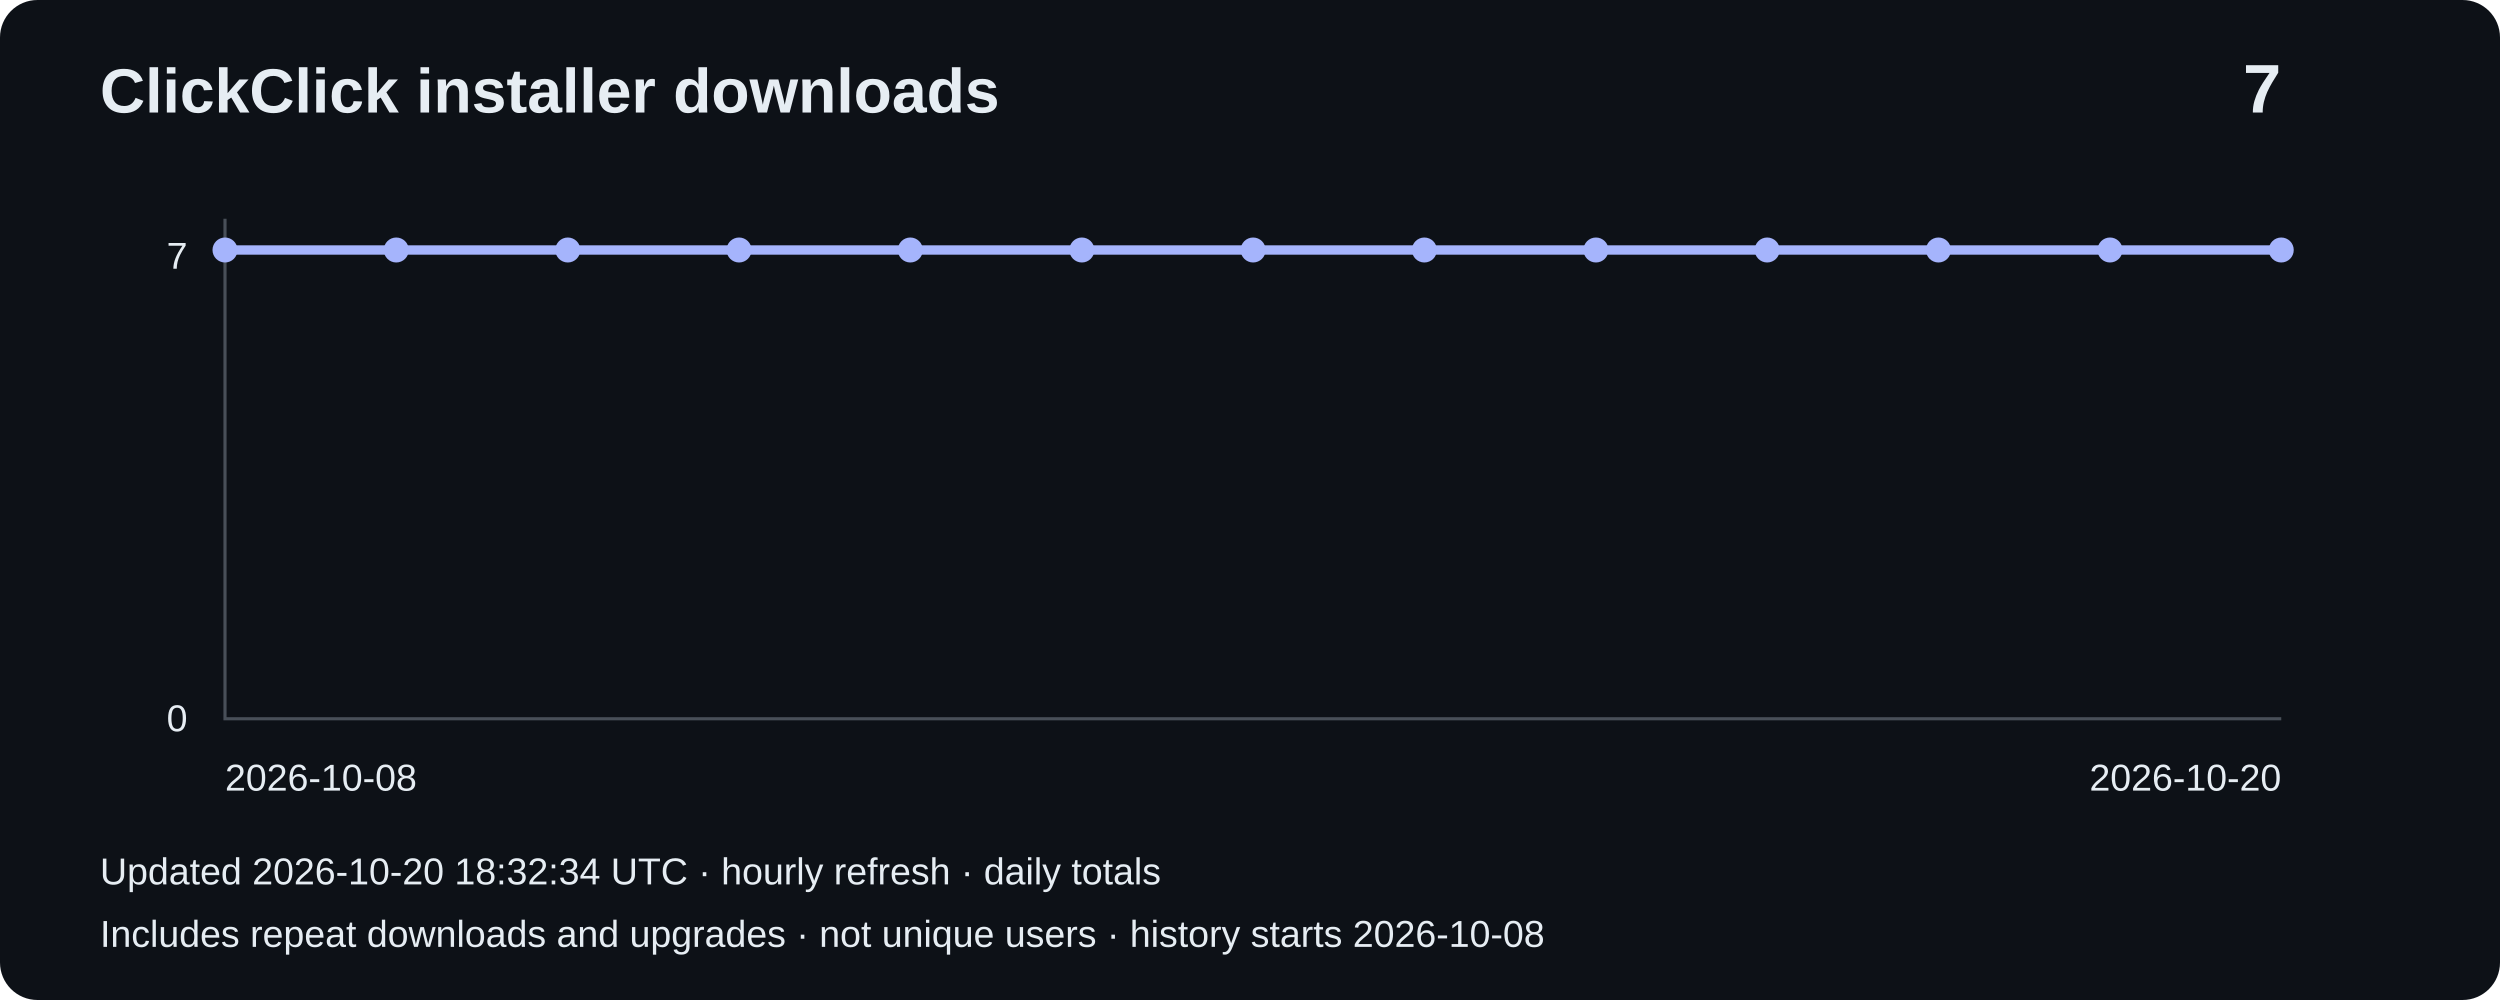
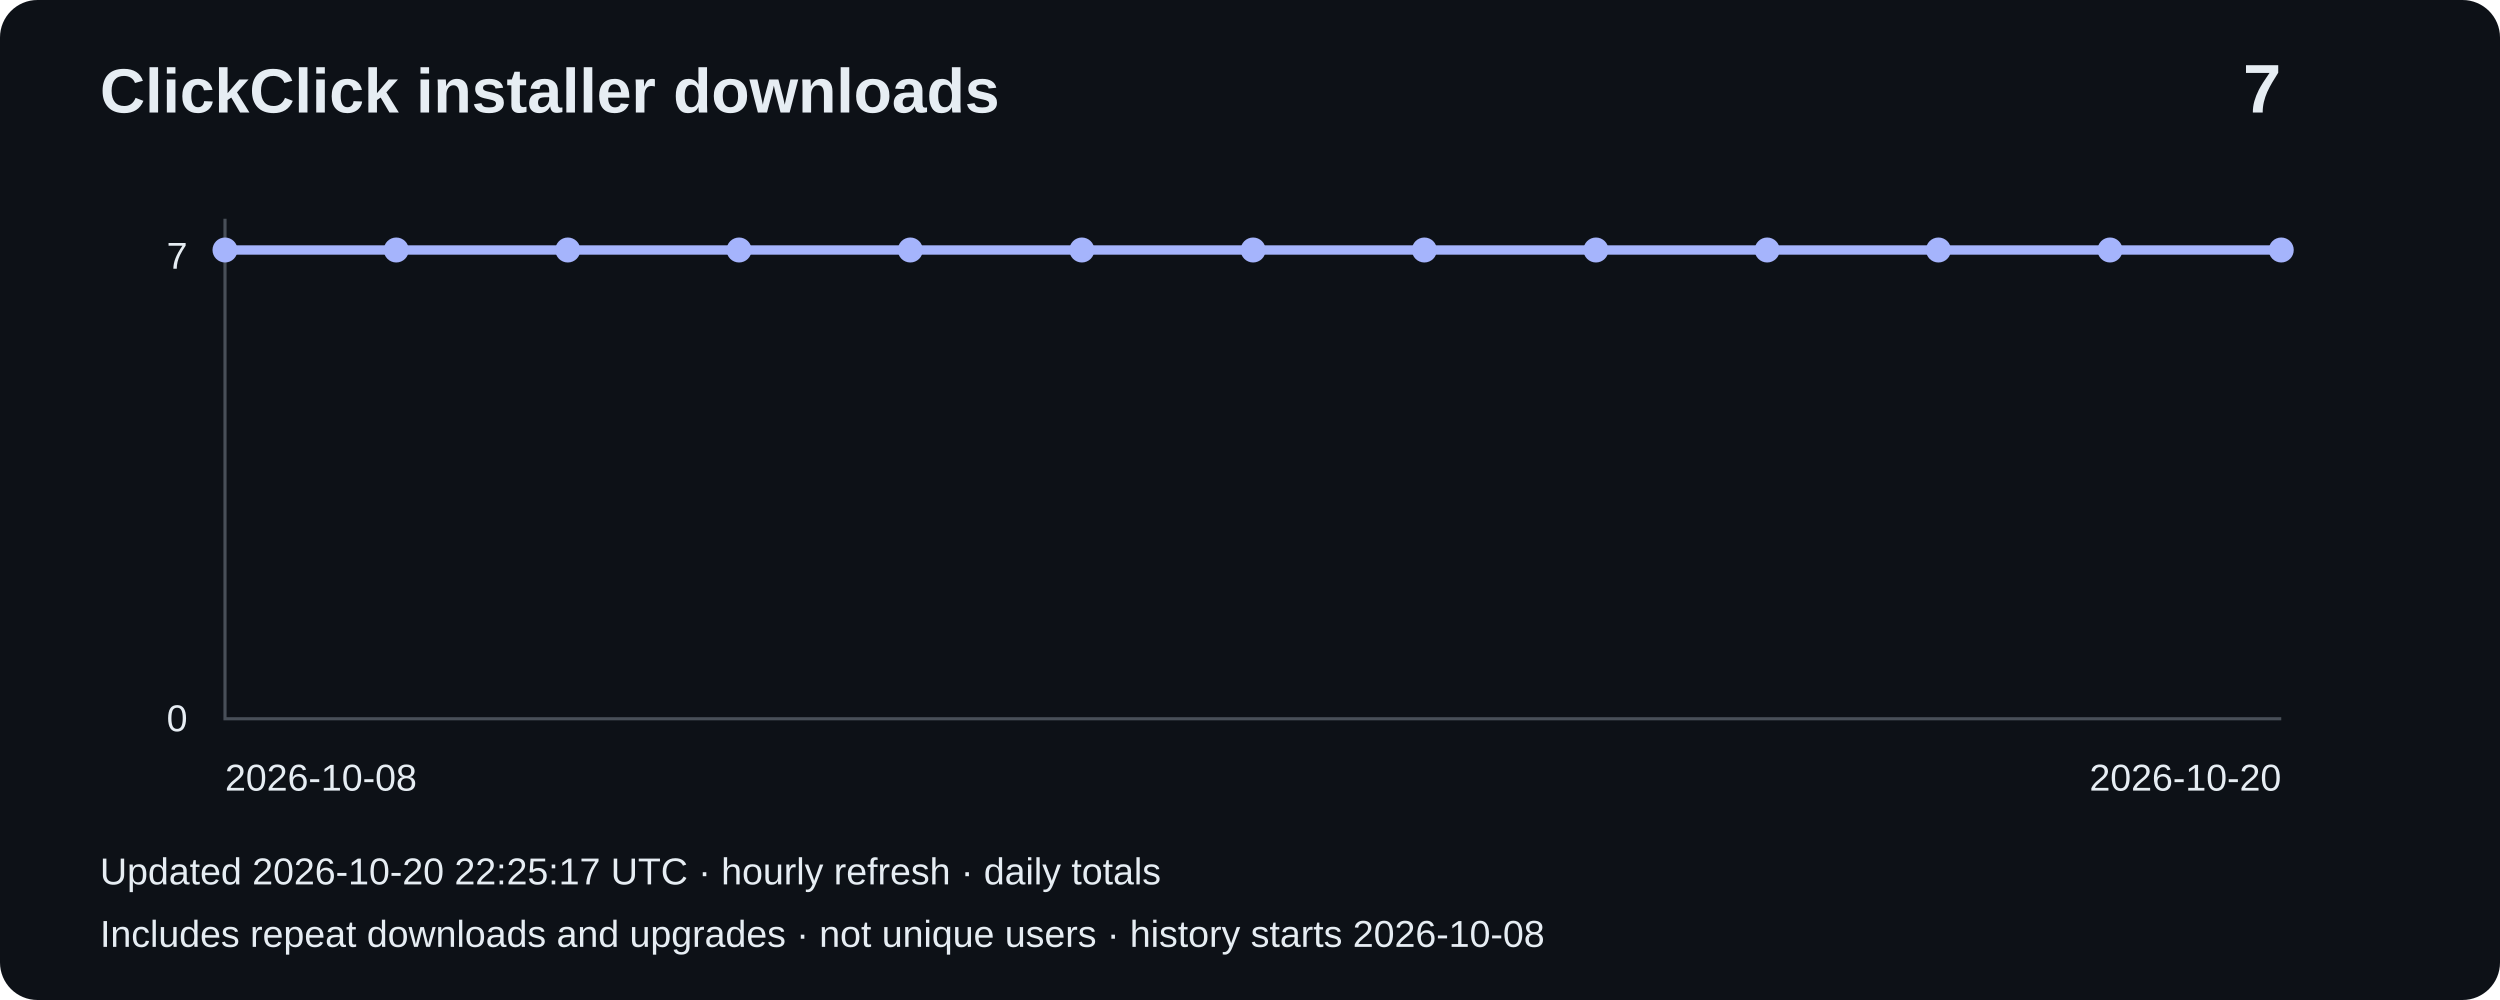
<svg xmlns="http://www.w3.org/2000/svg" width="800" height="320" viewBox="0 0 800 320" role="img" aria-label="Installer downloads: 7">
  <rect width="800" height="320" rx="12" fill="#0d1117" />
  <g font-family="Arial,sans-serif" fill="#e6edf3">
    <text x="32" y="36" font-size="20" font-weight="bold">ClickClick installer downloads</text>
    <text x="730" y="36" font-size="22" text-anchor="end" font-weight="bold">7</text>
    <path d="M72 70V230H730" fill="none" stroke="#484f58" />
    <text x="60" y="86" text-anchor="end" font-size="12">7</text>
    <text x="60" y="234" text-anchor="end" font-size="12">0</text>
    <polyline points="72.0,80.0 126.8,80.0 181.7,80.0 236.5,80.0 291.3,80.0 346.2,80.0 401.0,80.0 455.8,80.0 510.7,80.0 565.5,80.0 620.3,80.0 675.2,80.0 730.0,80.0" fill="none" stroke="#a5b4fc" stroke-width="3" />
    <circle cx="72.0" cy="80.0" r="4" fill="#a5b4fc" />
    <circle cx="126.8" cy="80.0" r="4" fill="#a5b4fc" />
    <circle cx="181.7" cy="80.0" r="4" fill="#a5b4fc" />
    <circle cx="236.5" cy="80.0" r="4" fill="#a5b4fc" />
    <circle cx="291.3" cy="80.0" r="4" fill="#a5b4fc" />
    <circle cx="346.2" cy="80.0" r="4" fill="#a5b4fc" />
    <circle cx="401.0" cy="80.0" r="4" fill="#a5b4fc" />
    <circle cx="455.8" cy="80.0" r="4" fill="#a5b4fc" />
    <circle cx="510.7" cy="80.0" r="4" fill="#a5b4fc" />
    <circle cx="565.5" cy="80.0" r="4" fill="#a5b4fc" />
    <circle cx="620.3" cy="80.0" r="4" fill="#a5b4fc" />
    <circle cx="675.2" cy="80.0" r="4" fill="#a5b4fc" />
    <circle cx="730.0" cy="80.0" r="4" fill="#a5b4fc" />
    <text x="72" y="253" font-size="12">2026-10-08</text>
    <text x="730" y="253" text-anchor="end" font-size="12">2026-10-20</text>
-     <text x="32" y="283" font-size="12">Updated 2026-10-20 18:32:34 UTC · hourly refresh · daily totals</text>
+     <text x="32" y="283" font-size="12">Updated 2026-10-20 22:25:17 UTC · hourly refresh · daily totals</text>
    <text x="32" y="303" font-size="12">Includes repeat downloads and upgrades · not unique users · history starts 2026-10-08</text>
  </g>
</svg>
